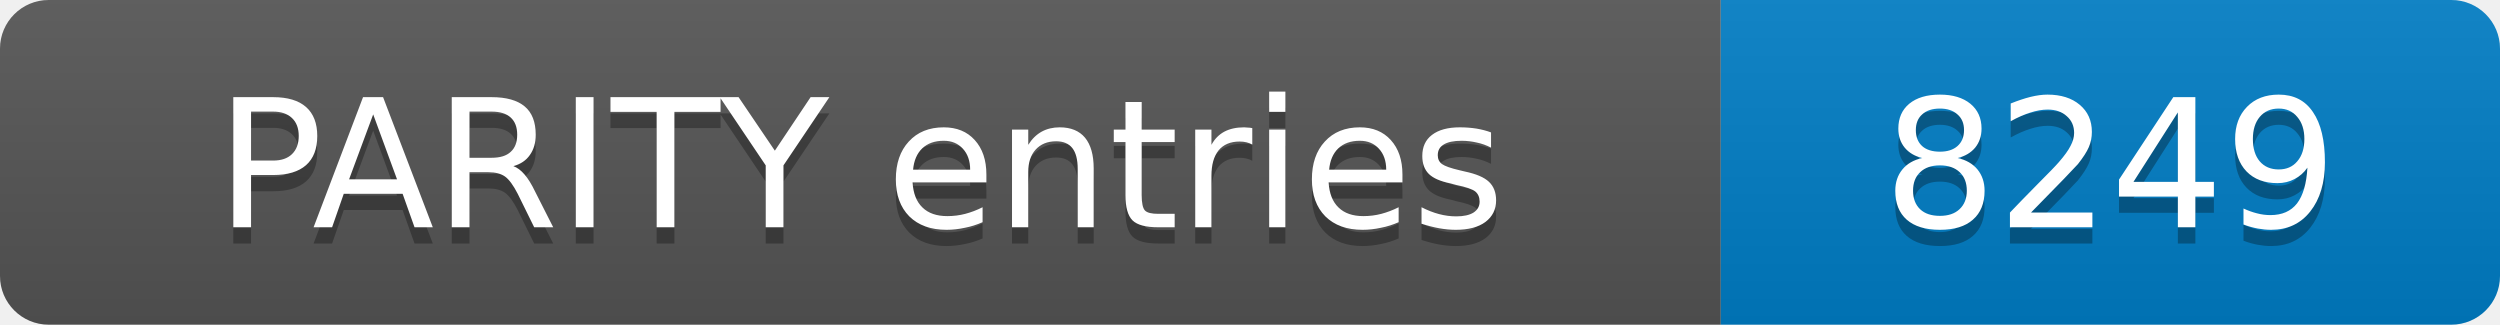
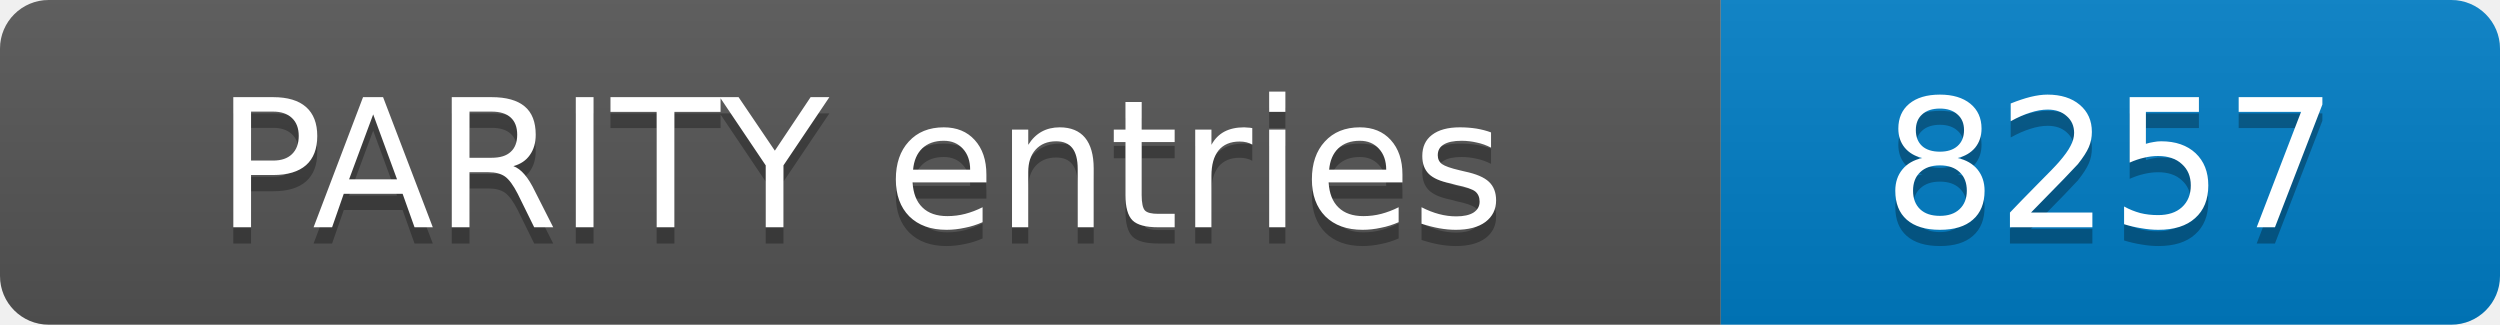
- <svg xmlns="http://www.w3.org/2000/svg" width="154" height="20" role="img" aria-label="PARITY entries: 8249">
+ <svg xmlns="http://www.w3.org/2000/svg" width="154" height="20" role="img" aria-label="PARITY entries: 8257">
  <linearGradient id="s" x2="0" y2="100%">
    <stop offset="0" stop-color="#bbb" stop-opacity=".1" />
    <stop offset="1" stop-opacity=".1" />
  </linearGradient>
  <clipPath id="r">
    <rect width="154" height="20" rx="3" fill="#fff" />
  </clipPath>
  <g clip-path="url(#r)">
    <rect width="106" height="20" fill="#555" />
    <rect x="106" width="48" height="20" fill="#007ec6" />
    <rect width="154" height="20" fill="url(#s)" />
  </g>
  <g fill="#fff" text-anchor="middle" font-family="Verdana,Geneva,DejaVu Sans,sans-serif" font-size="11">
    <text x="53.0" y="15" fill="#010101" fill-opacity=".3">PARITY entries</text>
    <text x="53.0" y="14">PARITY entries</text>
-     <text x="130.0" y="15" fill="#010101" fill-opacity=".3">8249</text>
-     <text x="130.0" y="14">8249</text>
+     <text x="130.0" y="15" fill="#010101" fill-opacity=".3">8257</text>
+     <text x="130.0" y="14">8257</text>
  </g>
</svg>
